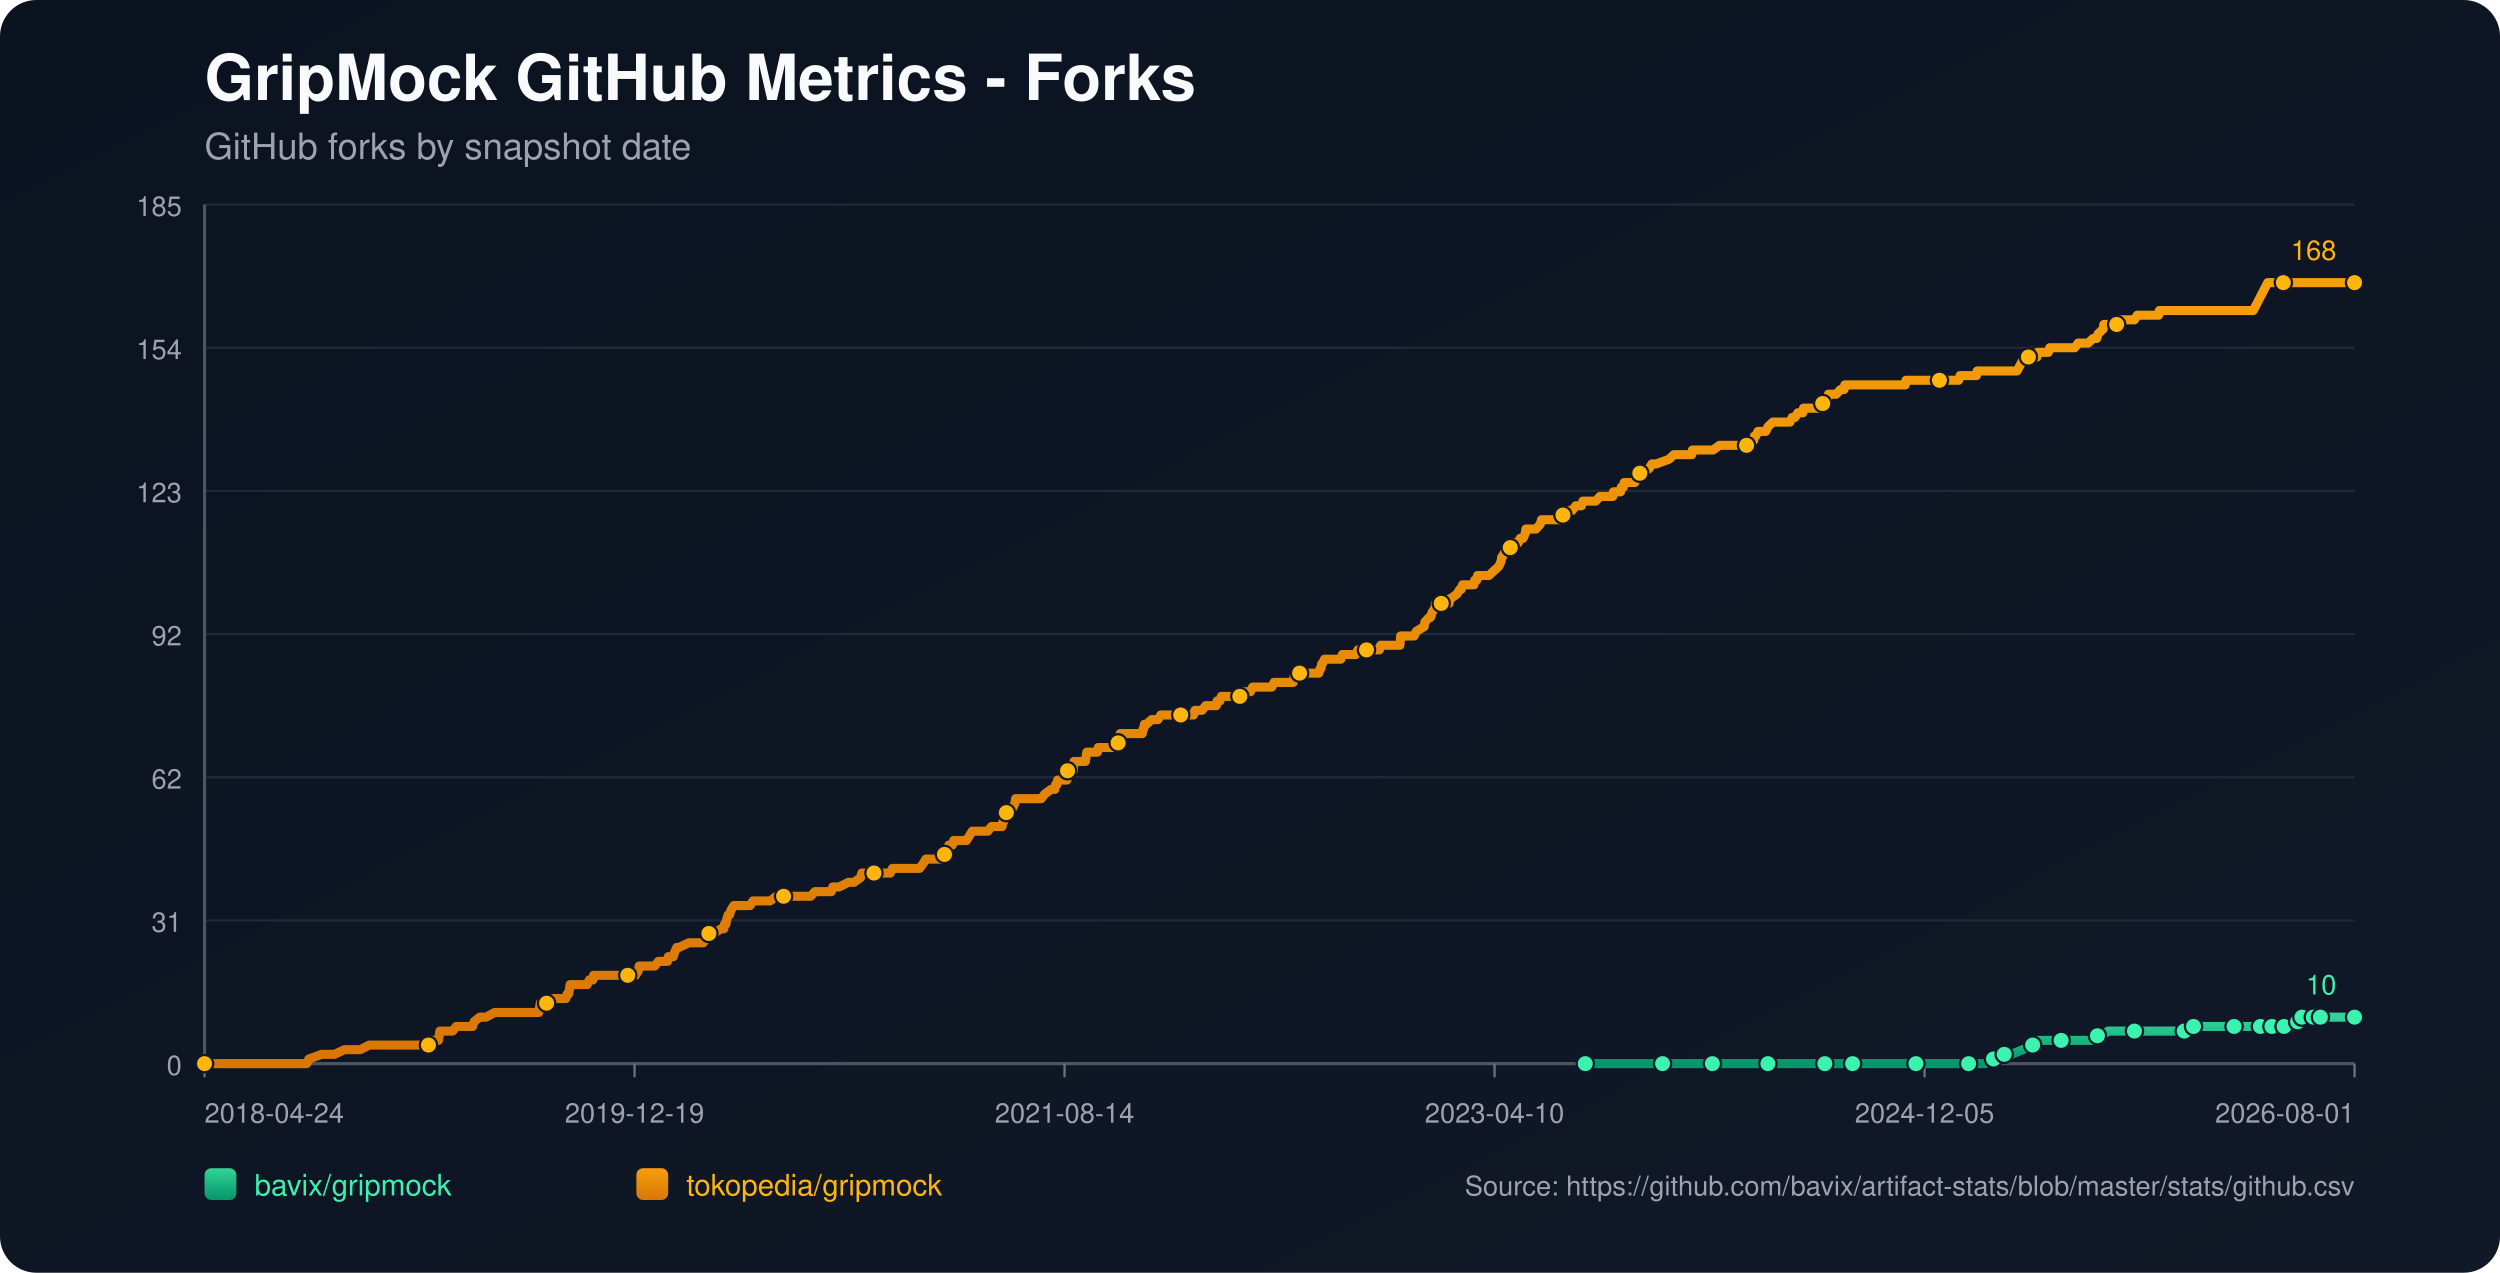
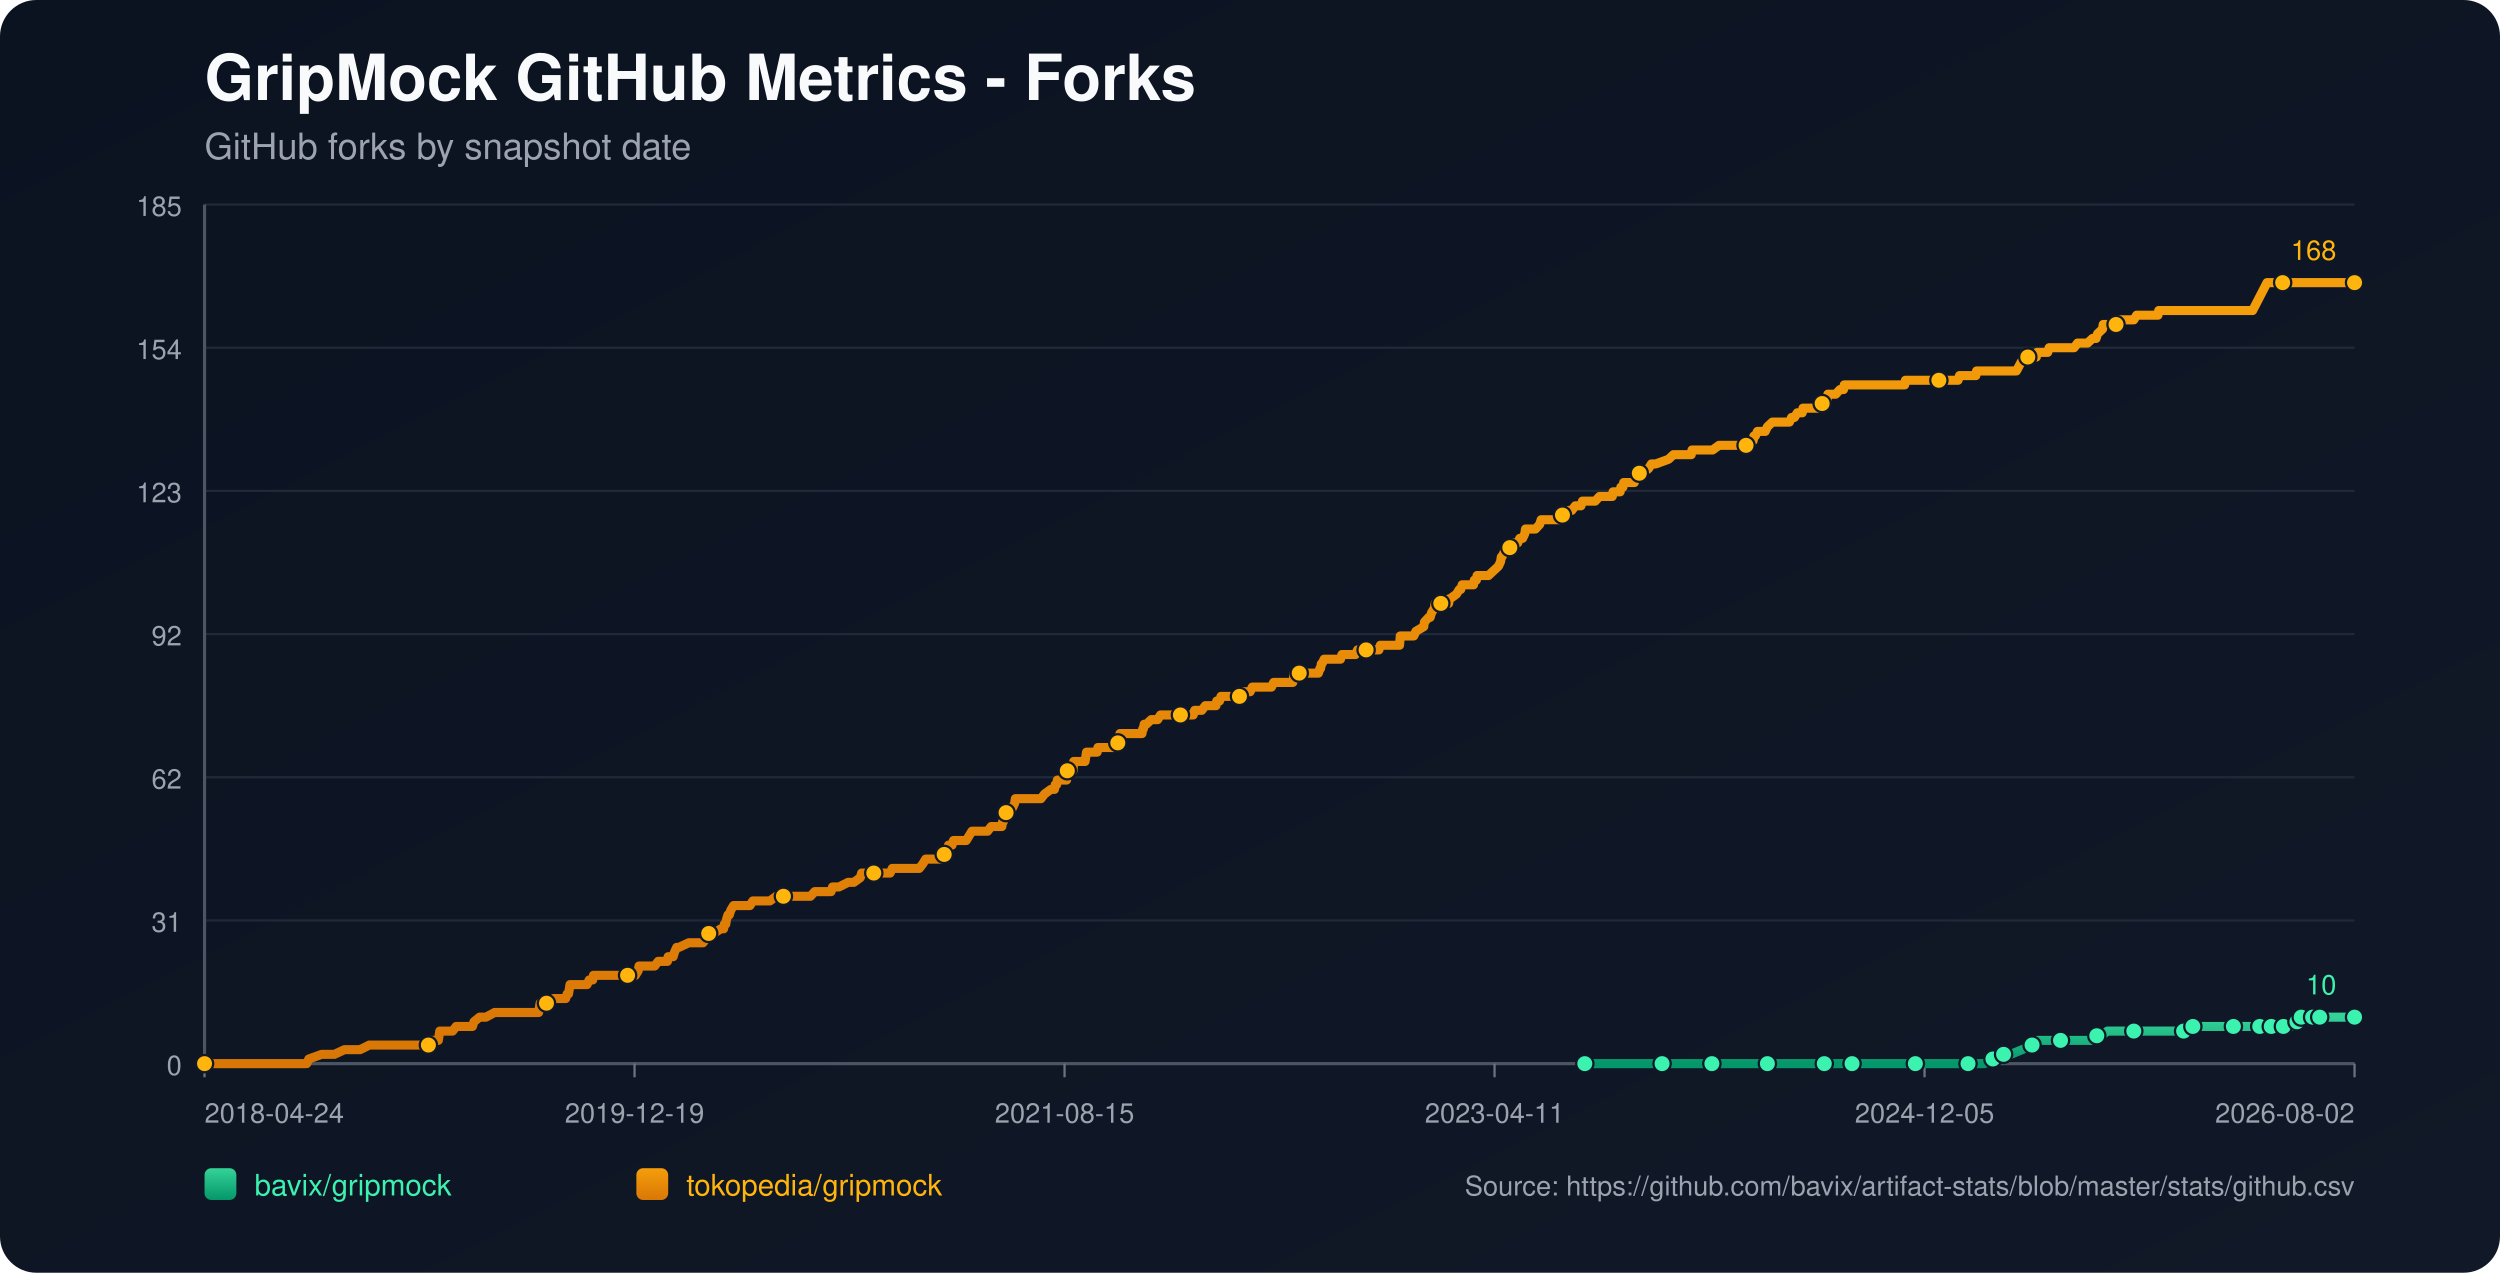
<svg xmlns="http://www.w3.org/2000/svg" width="1100" height="560" viewBox="0 0 1100 560">
  <defs>
    <linearGradient id="bg" x1="0" y1="0" x2="1" y2="1">
      <stop offset="0%" stop-color="#0b1220" />
      <stop offset="100%" stop-color="#111827" />
    </linearGradient>
    <linearGradient id="repo-0" x1="0" y1="0" x2="0" y2="1">
      <stop offset="0%" stop-color="#34d399" />
      <stop offset="100%" stop-color="#059669" />
    </linearGradient>
    <linearGradient id="repo-1" x1="0" y1="0" x2="0" y2="1">
      <stop offset="0%" stop-color="#f59e0b" />
      <stop offset="100%" stop-color="#d97706" />
    </linearGradient>
  </defs>
  <rect x="0" y="0" width="1100" height="560" fill="url(#bg)" rx="16" />
  <text x="90" y="44" fill="#f9fafb" font-size="28" font-family="-apple-system,BlinkMacSystemFont,Segoe UI,Helvetica,Arial,sans-serif" font-weight="700">GripMock GitHub Metrics - Forks</text>
  <text x="90" y="70" fill="#9ca3af" font-size="16" font-family="-apple-system,BlinkMacSystemFont,Segoe UI,Helvetica,Arial,sans-serif">GitHub forks by snapshot date</text>
  <line x1="90" y1="90.00" x2="1036" y2="90.00" stroke="#1f2937" stroke-width="1" />
  <text x="80" y="95.00" text-anchor="end" fill="#9ca3af" font-size="12" font-family="-apple-system,BlinkMacSystemFont,Segoe UI,Helvetica,Arial,sans-serif">185</text>
  <line x1="90" y1="153.00" x2="1036" y2="153.00" stroke="#1f2937" stroke-width="1" />
  <text x="80" y="158.00" text-anchor="end" fill="#9ca3af" font-size="12" font-family="-apple-system,BlinkMacSystemFont,Segoe UI,Helvetica,Arial,sans-serif">154</text>
  <line x1="90" y1="216.00" x2="1036" y2="216.00" stroke="#1f2937" stroke-width="1" />
  <text x="80" y="221.00" text-anchor="end" fill="#9ca3af" font-size="12" font-family="-apple-system,BlinkMacSystemFont,Segoe UI,Helvetica,Arial,sans-serif">123</text>
  <line x1="90" y1="279.00" x2="1036" y2="279.00" stroke="#1f2937" stroke-width="1" />
  <text x="80" y="284.00" text-anchor="end" fill="#9ca3af" font-size="12" font-family="-apple-system,BlinkMacSystemFont,Segoe UI,Helvetica,Arial,sans-serif">92</text>
  <line x1="90" y1="342.00" x2="1036" y2="342.00" stroke="#1f2937" stroke-width="1" />
  <text x="80" y="347.00" text-anchor="end" fill="#9ca3af" font-size="12" font-family="-apple-system,BlinkMacSystemFont,Segoe UI,Helvetica,Arial,sans-serif">62</text>
  <line x1="90" y1="405.00" x2="1036" y2="405.00" stroke="#1f2937" stroke-width="1" />
  <text x="80" y="410.00" text-anchor="end" fill="#9ca3af" font-size="12" font-family="-apple-system,BlinkMacSystemFont,Segoe UI,Helvetica,Arial,sans-serif">31</text>
  <line x1="90" y1="468.00" x2="1036" y2="468.00" stroke="#1f2937" stroke-width="1" />
  <text x="80" y="473.00" text-anchor="end" fill="#9ca3af" font-size="12" font-family="-apple-system,BlinkMacSystemFont,Segoe UI,Helvetica,Arial,sans-serif">0</text>
  <line x1="90" y1="468" x2="1036" y2="468" stroke="#4b5563" stroke-width="1.4" />
  <line x1="90" y1="90" x2="90" y2="468" stroke="#4b5563" stroke-width="1.4" />
  <line x1="90.00" y1="468" x2="90.00" y2="474" stroke="#6b7280" stroke-width="1" />
  <text x="90.00" y="494" text-anchor="start" fill="#9ca3af" font-size="12" font-family="-apple-system,BlinkMacSystemFont,Segoe UI,Helvetica,Arial,sans-serif">2018-04-24</text>
  <line x1="279.20" y1="468" x2="279.20" y2="474" stroke="#6b7280" stroke-width="1" />
  <text x="279.20" y="494" text-anchor="middle" fill="#9ca3af" font-size="12" font-family="-apple-system,BlinkMacSystemFont,Segoe UI,Helvetica,Arial,sans-serif">2019-12-19</text>
  <line x1="468.40" y1="468" x2="468.40" y2="474" stroke="#6b7280" stroke-width="1" />
-   <text x="468.40" y="494" text-anchor="middle" fill="#9ca3af" font-size="12" font-family="-apple-system,BlinkMacSystemFont,Segoe UI,Helvetica,Arial,sans-serif">2021-08-14</text>
+   <text x="468.40" y="494" text-anchor="middle" fill="#9ca3af" font-size="12" font-family="-apple-system,BlinkMacSystemFont,Segoe UI,Helvetica,Arial,sans-serif">2021-08-15</text>
  <line x1="657.60" y1="468" x2="657.60" y2="474" stroke="#6b7280" stroke-width="1" />
-   <text x="657.60" y="494" text-anchor="middle" fill="#9ca3af" font-size="12" font-family="-apple-system,BlinkMacSystemFont,Segoe UI,Helvetica,Arial,sans-serif">2023-04-10</text>
+   <text x="657.60" y="494" text-anchor="middle" fill="#9ca3af" font-size="12" font-family="-apple-system,BlinkMacSystemFont,Segoe UI,Helvetica,Arial,sans-serif">2023-04-11</text>
  <line x1="846.80" y1="468" x2="846.80" y2="474" stroke="#6b7280" stroke-width="1" />
  <text x="846.80" y="494" text-anchor="middle" fill="#9ca3af" font-size="12" font-family="-apple-system,BlinkMacSystemFont,Segoe UI,Helvetica,Arial,sans-serif">2024-12-05</text>
  <line x1="1036.00" y1="468" x2="1036.00" y2="474" stroke="#6b7280" stroke-width="1" />
-   <text x="1036.00" y="494" text-anchor="end" fill="#9ca3af" font-size="12" font-family="-apple-system,BlinkMacSystemFont,Segoe UI,Helvetica,Arial,sans-serif">2026-08-01</text>
-   <polyline fill="none" stroke="url(#repo-0)" stroke-width="4" stroke-linecap="round" stroke-linejoin="round" points="697.52,468.00 703.97,468.00 716.50,468.00 729.65,468.00 731.53,468.00 734.66,468.00 745.94,468.00 748.13,468.00 753.45,468.00 753.76,468.00 758.46,468.00 765.98,468.00 777.88,468.00 781.01,468.00 785.08,468.00 788.53,468.00 802.93,468.00 807.31,468.00 807.94,468.00 809.19,468.00 815.14,468.00 828.30,468.00 831.11,468.00 837.69,468.00 843.01,468.00 843.64,468.00 844.27,468.00 863.68,468.00 866.19,468.00 866.81,468.00 872.76,468.00 873.39,468.00 877.15,465.95 878.40,465.95 878.71,465.95 879.03,465.95 881.85,463.91 883.41,463.91 884.98,463.91 889.99,461.86 894.37,459.82 895.94,459.82 896.56,457.77 903.14,457.77 906.90,457.77 918.17,457.77 920.36,457.77 920.99,455.73 922.87,455.73 924.75,455.73 927.57,453.68 932.58,453.68 939.15,453.68 943.22,453.68 954.19,453.68 956.38,453.68 961.07,453.68 961.39,453.68 962.33,453.68 964.83,453.68 965.15,451.64 973.60,451.64 980.18,451.64 980.80,451.64 983.00,451.64 989.26,451.64 991.45,451.64 993.02,451.64 994.58,451.64 997.79,451.64 998.72,451.64 999.04,451.64 999.66,451.64 999.98,451.64 1000.29,451.64 1004.68,451.64 1004.99,451.64 1005.30,451.64 1009.07,451.64 1009.37,449.59 1010.95,449.59 1011.27,449.59 1011.58,449.59 1012.53,449.59 1012.84,447.55 1016.93,447.55 1017.24,447.55 1017.55,447.55 1017.86,447.55 1019.12,447.55 1019.41,447.55 1020.67,447.55 1020.99,447.55 1026.61,447.55 1026.93,447.55 1027.24,447.55 1036.00,447.55" />
-   <circle cx="697.52" cy="468.00" r="3.8" fill="#3bf2af" stroke="#111827" stroke-width="1" />
-   <circle cx="731.53" cy="468.00" r="3.8" fill="#3bf2af" stroke="#111827" stroke-width="1" />
-   <circle cx="753.45" cy="468.00" r="3.8" fill="#3bf2af" stroke="#111827" stroke-width="1" />
-   <circle cx="777.88" cy="468.00" r="3.8" fill="#3bf2af" stroke="#111827" stroke-width="1" />
-   <circle cx="802.93" cy="468.00" r="3.8" fill="#3bf2af" stroke="#111827" stroke-width="1" />
-   <circle cx="815.14" cy="468.00" r="3.8" fill="#3bf2af" stroke="#111827" stroke-width="1" />
-   <circle cx="843.01" cy="468.00" r="3.8" fill="#3bf2af" stroke="#111827" stroke-width="1" />
-   <circle cx="866.19" cy="468.00" r="3.8" fill="#3bf2af" stroke="#111827" stroke-width="1" />
-   <circle cx="877.15" cy="465.95" r="3.8" fill="#3bf2af" stroke="#111827" stroke-width="1" />
-   <circle cx="881.85" cy="463.91" r="3.8" fill="#3bf2af" stroke="#111827" stroke-width="1" />
-   <circle cx="894.37" cy="459.82" r="3.8" fill="#3bf2af" stroke="#111827" stroke-width="1" />
-   <circle cx="906.90" cy="457.77" r="3.8" fill="#3bf2af" stroke="#111827" stroke-width="1" />
-   <circle cx="922.87" cy="455.73" r="3.8" fill="#3bf2af" stroke="#111827" stroke-width="1" />
-   <circle cx="939.15" cy="453.68" r="3.8" fill="#3bf2af" stroke="#111827" stroke-width="1" />
-   <circle cx="961.07" cy="453.68" r="3.8" fill="#3bf2af" stroke="#111827" stroke-width="1" />
-   <circle cx="965.15" cy="451.64" r="3.8" fill="#3bf2af" stroke="#111827" stroke-width="1" />
-   <circle cx="983.00" cy="451.64" r="3.8" fill="#3bf2af" stroke="#111827" stroke-width="1" />
-   <circle cx="994.58" cy="451.64" r="3.8" fill="#3bf2af" stroke="#111827" stroke-width="1" />
-   <circle cx="999.66" cy="451.64" r="3.8" fill="#3bf2af" stroke="#111827" stroke-width="1" />
-   <circle cx="1004.99" cy="451.64" r="3.8" fill="#3bf2af" stroke="#111827" stroke-width="1" />
-   <circle cx="1010.95" cy="449.59" r="3.8" fill="#3bf2af" stroke="#111827" stroke-width="1" />
-   <circle cx="1012.84" cy="447.55" r="3.8" fill="#3bf2af" stroke="#111827" stroke-width="1" />
-   <circle cx="1017.86" cy="447.55" r="3.8" fill="#3bf2af" stroke="#111827" stroke-width="1" />
-   <circle cx="1020.99" cy="447.55" r="3.8" fill="#3bf2af" stroke="#111827" stroke-width="1" />
+   <text x="1036.00" y="494" text-anchor="end" fill="#9ca3af" font-size="12" font-family="-apple-system,BlinkMacSystemFont,Segoe UI,Helvetica,Arial,sans-serif">2026-08-02</text>
+   <polyline fill="none" stroke="url(#repo-0)" stroke-width="4" stroke-linecap="round" stroke-linejoin="round" points="697.32,468.00 703.77,468.00 716.29,468.00 729.44,468.00 731.32,468.00 734.45,468.00 745.72,468.00 747.91,468.00 753.23,468.00 753.54,468.00 758.24,468.00 765.75,468.00 777.65,468.00 780.78,468.00 784.85,468.00 788.29,468.00 802.69,468.00 807.08,468.00 807.70,468.00 808.96,468.00 814.90,468.00 828.05,468.00 830.87,468.00 837.44,468.00 842.76,468.00 843.39,468.00 844.02,468.00 863.43,468.00 865.93,468.00 866.56,468.00 872.50,468.00 873.13,468.00 876.89,465.95 878.14,465.95 878.45,465.95 878.77,465.95 881.58,463.91 883.15,463.91 884.71,463.91 889.72,461.86 894.11,459.82 895.67,459.82 896.30,457.77 902.87,457.77 906.63,457.77 917.90,457.77 920.09,457.77 920.71,455.73 922.59,455.73 924.47,455.73 927.29,453.68 932.30,453.68 938.87,453.68 942.94,453.68 953.90,453.68 956.09,453.68 960.79,453.68 961.10,453.68 962.04,453.68 964.54,453.68 964.86,451.64 973.31,451.64 979.88,451.64 980.51,451.64 982.70,451.64 988.96,451.64 991.15,451.64 992.72,451.64 994.28,451.64 997.49,451.64 998.42,451.64 998.74,451.64 999.36,451.64 999.67,451.64 999.99,451.64 1004.37,451.64 1004.69,451.64 1005.00,451.64 1008.77,451.64 1009.07,449.59 1010.65,449.59 1010.96,449.59 1011.28,449.59 1012.22,449.59 1012.53,447.55 1016.63,447.55 1016.93,447.55 1017.25,447.55 1017.55,447.55 1018.81,447.55 1019.10,447.55 1020.36,447.55 1020.68,447.55 1026.30,447.55 1026.61,447.55 1026.93,447.55 1036.00,447.55" />
+   <circle cx="697.32" cy="468.00" r="3.8" fill="#3bf2af" stroke="#111827" stroke-width="1" />
+   <circle cx="731.32" cy="468.00" r="3.8" fill="#3bf2af" stroke="#111827" stroke-width="1" />
+   <circle cx="753.23" cy="468.00" r="3.8" fill="#3bf2af" stroke="#111827" stroke-width="1" />
+   <circle cx="777.65" cy="468.00" r="3.8" fill="#3bf2af" stroke="#111827" stroke-width="1" />
+   <circle cx="802.69" cy="468.00" r="3.8" fill="#3bf2af" stroke="#111827" stroke-width="1" />
+   <circle cx="814.90" cy="468.00" r="3.8" fill="#3bf2af" stroke="#111827" stroke-width="1" />
+   <circle cx="842.76" cy="468.00" r="3.8" fill="#3bf2af" stroke="#111827" stroke-width="1" />
+   <circle cx="865.93" cy="468.00" r="3.8" fill="#3bf2af" stroke="#111827" stroke-width="1" />
+   <circle cx="876.89" cy="465.95" r="3.8" fill="#3bf2af" stroke="#111827" stroke-width="1" />
+   <circle cx="881.58" cy="463.91" r="3.8" fill="#3bf2af" stroke="#111827" stroke-width="1" />
+   <circle cx="894.11" cy="459.82" r="3.8" fill="#3bf2af" stroke="#111827" stroke-width="1" />
+   <circle cx="906.63" cy="457.77" r="3.8" fill="#3bf2af" stroke="#111827" stroke-width="1" />
+   <circle cx="922.59" cy="455.73" r="3.8" fill="#3bf2af" stroke="#111827" stroke-width="1" />
+   <circle cx="938.87" cy="453.68" r="3.8" fill="#3bf2af" stroke="#111827" stroke-width="1" />
+   <circle cx="960.79" cy="453.68" r="3.8" fill="#3bf2af" stroke="#111827" stroke-width="1" />
+   <circle cx="964.86" cy="451.64" r="3.8" fill="#3bf2af" stroke="#111827" stroke-width="1" />
+   <circle cx="982.70" cy="451.64" r="3.8" fill="#3bf2af" stroke="#111827" stroke-width="1" />
+   <circle cx="994.28" cy="451.64" r="3.8" fill="#3bf2af" stroke="#111827" stroke-width="1" />
+   <circle cx="999.36" cy="451.64" r="3.8" fill="#3bf2af" stroke="#111827" stroke-width="1" />
+   <circle cx="1004.69" cy="451.64" r="3.8" fill="#3bf2af" stroke="#111827" stroke-width="1" />
+   <circle cx="1010.65" cy="449.59" r="3.8" fill="#3bf2af" stroke="#111827" stroke-width="1" />
+   <circle cx="1012.53" cy="447.55" r="3.8" fill="#3bf2af" stroke="#111827" stroke-width="1" />
+   <circle cx="1017.55" cy="447.55" r="3.8" fill="#3bf2af" stroke="#111827" stroke-width="1" />
+   <circle cx="1020.68" cy="447.55" r="3.8" fill="#3bf2af" stroke="#111827" stroke-width="1" />
  <circle cx="1036.00" cy="447.55" r="3.8" fill="#3bf2af" stroke="#111827" stroke-width="1" />
  <text x="1028.00" y="437.55" text-anchor="end" fill="#3bf2af" font-size="12" font-family="-apple-system,BlinkMacSystemFont,Segoe UI,Helvetica,Arial,sans-serif">10</text>
-   <polyline fill="none" stroke="url(#repo-1)" stroke-width="4" stroke-linecap="round" stroke-linejoin="round" points="90.00,468.00 91.75,468.00 92.38,468.00 95.82,468.00 99.27,468.00 134.97,468.00 135.91,465.95 141.54,463.91 147.18,463.91 151.57,461.86 155.01,461.86 155.64,461.86 155.95,461.86 156.26,461.86 157.83,461.86 158.45,461.86 162.53,459.82 162.84,459.82 166.60,459.82 167.54,459.82 167.85,459.82 169.42,459.82 170.98,459.82 172.86,459.82 173.80,459.82 178.81,459.82 181.32,459.82 182.88,459.82 183.19,459.82 188.20,459.82 188.52,459.82 189.14,457.77 192.28,457.77 192.90,457.77 193.22,455.73 193.53,453.68 199.17,453.68 200.73,451.64 206.68,451.64 207.93,451.64 208.56,449.59 211.06,447.55 213.88,447.55 217.64,445.50 217.95,445.50 220.15,445.50 222.34,445.50 225.47,445.50 226.41,445.50 228.60,445.50 230.79,445.50 232.67,445.50 232.99,445.50 233.30,445.50 235.80,445.50 236.43,445.50 237.06,445.50 237.37,443.45 237.68,441.41 238.00,441.41 240.50,441.41 241.13,441.41 243.63,439.36 248.96,439.36 249.58,437.32 249.90,437.32 250.21,437.32 250.84,433.23 252.09,433.23 252.40,433.23 254.28,433.23 254.59,433.23 256.79,433.23 257.73,433.23 258.35,433.23 259.29,431.18 260.86,431.18 261.17,429.14 262.11,429.14 264.93,429.14 268.37,429.14 269.31,429.14 270.25,429.14 270.56,429.14 271.82,429.14 272.13,429.14 272.76,429.14 273.70,429.14 275.26,429.14 275.89,429.14 276.20,429.14 276.51,429.14 278.08,429.14 279.02,429.14 279.65,429.14 280.90,427.09 281.21,425.05 282.78,425.05 286.22,425.05 288.10,425.05 289.67,423.00 289.98,423.00 292.17,423.00 293.74,423.00 294.05,420.95 295.93,420.95 296.24,420.95 296.87,418.91 297.81,416.86 298.12,416.86 298.44,416.86 298.75,416.86 303.13,414.82 306.89,414.82 307.20,414.82 307.83,414.82 309.08,414.82 309.40,414.82 310.96,412.77 311.59,410.73 311.90,410.73 312.21,410.73 312.53,410.73 314.09,410.73 317.22,408.68 318.48,408.68 318.79,406.64 319.42,406.64 319.73,404.59 320.36,402.55 320.98,402.55 321.61,400.50 322.86,398.45 323.49,398.45 325.37,398.45 325.68,398.45 326.93,398.45 328.81,398.45 330.06,398.45 331.32,396.41 331.63,396.41 332.26,396.41 333.20,396.41 334.14,396.41 335.70,396.41 337.27,396.41 338.83,396.41 341.65,394.36 344.16,394.36 344.47,394.36 344.78,394.36 349.48,394.36 350.42,394.36 351.36,394.36 351.67,394.36 352.61,394.36 354.80,394.36 355.12,394.36 356.68,394.36 358.56,392.32 361.69,392.32 362.63,392.32 363.57,392.32 364.82,392.32 365.45,392.32 365.76,392.32 366.39,390.27 367.96,390.27 369.21,390.27 373.28,388.23 374.85,388.23 375.79,388.23 378.60,386.18 379.23,384.14 379.54,384.14 379.86,384.14 381.42,384.14 382.36,384.14 383.61,384.14 383.93,384.14 384.55,384.14 386.75,384.14 387.06,384.14 387.69,384.14 389.88,384.14 390.50,384.14 391.76,384.14 392.70,382.09 393.01,382.09 393.32,382.09 397.08,382.09 397.71,382.09 398.96,382.09 399.27,382.09 400.52,382.09 401.78,382.09 402.09,382.09 402.40,382.09 403.97,382.09 404.60,382.09 406.16,380.05 407.41,378.00 408.35,378.00 410.23,378.00 411.49,378.00 413.05,378.00 413.36,378.00 413.99,378.00 414.62,378.00 415.24,378.00 415.56,375.95 416.50,373.91 416.81,373.91 417.12,373.91 417.44,371.86 419.00,371.86 419.63,369.82 420.88,369.82 421.51,369.82 422.45,369.82 423.07,369.82 424.01,369.82 425.26,369.82 426.52,367.77 427.77,365.73 428.08,365.73 429.65,365.73 429.96,365.73 430.59,365.73 430.90,365.73 431.53,365.73 431.84,365.73 433.41,365.73 434.66,365.73 436.22,363.68 440.61,363.68 440.92,363.68 441.23,361.64 441.55,361.64 442.49,357.55 442.80,357.55 443.11,357.55 443.43,357.55 444.68,355.50 445.31,355.50 445.62,355.50 446.56,353.45 446.87,351.41 447.50,351.41 449.38,351.41 449.69,351.41 450.00,351.41 451.26,351.41 453.45,351.41 453.76,351.41 454.39,351.41 456.58,351.41 458.15,351.41 459.71,349.36 462.53,347.32 463.78,347.32 464.10,347.32 464.41,345.27 465.03,345.27 465.35,343.23 465.66,343.23 466.60,343.23 466.91,343.23 467.85,343.23 469.42,343.23 469.73,339.14 470.05,339.14 470.36,339.14 470.67,339.14 470.98,339.14 471.30,339.14 471.92,339.14 472.24,339.14 472.55,335.05 473.49,335.05 474.12,335.05 474.74,335.05 476.00,335.05 477.25,335.05 477.56,335.05 477.87,333.00 478.19,330.95 479.75,330.95 481.01,330.95 481.32,330.95 482.57,330.95 482.88,330.95 483.20,328.91 486.33,328.91 486.64,328.91 487.27,328.91 488.83,328.91 489.46,328.91 490.09,328.91 491.34,326.86 491.97,326.86 492.28,324.82 492.59,324.82 492.91,322.77 494.16,322.77 494.47,322.77 495.10,322.77 495.41,322.77 496.35,322.77 496.66,322.77 497.92,322.77 500.73,322.77 501.67,322.77 502.61,322.77 502.93,320.73 503.24,320.73 503.55,318.68 503.87,318.68 504.49,318.68 506.68,316.64 507.94,316.64 508.25,316.64 508.56,316.64 509.50,316.64 510.76,314.59 512.01,314.59 513.57,314.59 513.89,314.59 517.33,314.59 518.90,314.59 519.52,314.59 520.15,314.59 522.66,314.59 523.28,314.59 523.60,314.59 524.53,314.59 525.16,314.59 525.79,312.55 526.41,312.55 527.04,312.55 528.29,312.55 528.61,312.55 528.92,312.55 530.48,310.50 531.11,310.50 531.42,310.50 532.36,310.50 532.99,310.50 533.62,310.50 535.18,310.50 535.49,308.45 535.81,308.45 536.75,308.45 537.37,306.41 538.00,306.41 539.57,306.41 542.38,306.41 542.70,306.41 543.95,306.41 544.26,306.41 545.52,306.41 545.83,306.41 546.14,304.36 546.77,304.36 547.71,304.36 548.02,304.36 548.33,304.36 548.96,304.36 550.21,304.36 551.15,302.32 551.47,302.32 555.54,302.32 555.85,302.32 556.79,302.32 557.42,302.32 559.61,302.32 560.55,300.27 560.86,300.27 561.17,300.27 563.68,300.27 563.99,300.27 564.31,300.27 565.24,300.27 565.56,300.27 566.18,300.27 568.38,300.27 569.00,300.27 569.63,296.18 570.57,296.18 570.88,296.18 571.82,296.18 577.14,296.18 578.40,296.18 578.71,296.18 580.28,296.18 580.90,294.14 581.22,294.14 581.53,292.09 581.84,292.09 582.78,290.05 583.72,290.05 584.03,290.05 585.91,290.05 586.23,290.05 586.85,290.05 587.79,290.05 588.42,290.05 588.73,290.05 589.98,290.05 590.61,288.00 591.24,288.00 592.18,288.00 592.49,288.00 596.56,288.00 597.50,285.95 598.44,285.95 598.75,285.95 600.32,285.95 600.63,285.95 600.94,285.95 601.26,285.95 602.51,285.95 603.45,285.95 605.64,285.95 606.58,285.95 606.89,285.95 607.52,283.91 608.15,283.91 610.03,283.91 610.34,283.91 613.47,283.91 613.78,283.91 614.72,283.91 615.04,283.91 615.98,283.91 616.29,279.82 616.60,279.82 618.17,279.82 618.48,279.82 619.42,279.82 620.99,279.82 622.24,279.82 623.18,277.77 626.62,275.73 626.94,273.68 628.82,271.64 629.44,271.64 630.07,269.59 631.32,267.55 631.63,265.50 634.14,265.50 636.96,265.50 637.58,265.50 637.90,263.45 638.21,263.45 641.03,261.41 642.28,259.36 642.59,259.36 642.91,259.36 643.53,257.32 644.79,257.32 645.10,257.32 645.73,257.32 646.98,257.32 648.54,257.32 648.86,255.27 649.48,255.27 649.80,255.27 650.11,253.23 650.42,253.23 650.74,253.23 651.36,253.23 655.12,253.23 657.31,251.18 659.50,249.14 660.44,247.09 660.76,245.05 661.07,245.05 662.01,243.00 662.32,243.00 664.52,240.95 664.83,240.95 666.08,238.91 666.39,238.91 666.71,238.91 667.96,238.91 668.90,236.86 670.15,236.86 671.09,234.82 671.40,232.77 673.28,232.77 673.91,232.77 674.85,232.77 675.16,232.77 675.79,232.77 677.67,230.73 678.29,228.68 678.92,228.68 679.23,228.68 679.86,228.68 680.17,228.68 681.11,228.68 681.43,228.68 682.05,228.68 683.30,228.68 683.62,228.68 684.24,228.68 684.87,228.68 686.12,228.68 686.44,226.64 687.69,226.64 688.94,226.64 690.51,224.59 691.45,224.59 691.76,224.59 693.33,222.55 693.64,222.55 694.89,222.55 695.83,222.55 696.46,220.50 697.40,220.50 698.65,220.50 698.96,220.50 699.59,220.50 702.09,220.50 703.97,218.45 706.17,218.45 709.61,218.45 709.92,216.41 710.24,216.41 712.12,216.41 712.74,216.41 713.05,216.41 713.37,214.36 714.31,214.36 714.62,212.32 715.25,212.32 717.75,212.32 719.32,212.32 719.94,210.27 721.51,208.23 722.76,208.23 725.58,206.18 726.83,204.14 728.71,204.14 734.35,202.09 736.54,200.05 737.17,200.05 739.99,200.05 740.61,200.05 741.24,200.05 743.12,200.05 743.74,200.05 744.37,200.05 744.68,198.00 745.00,198.00 747.50,198.00 750.32,198.00 751.89,198.00 753.76,198.00 756.58,195.95 759.09,195.95 760.34,195.95 760.97,195.95 762.22,195.95 763.79,195.95 764.41,195.95 765.04,195.95 766.92,195.95 768.17,195.95 768.48,195.95 771.30,193.91 771.61,193.91 771.93,191.86 772.55,191.86 773.49,189.82 774.75,189.82 776.63,189.82 776.94,189.82 777.88,187.77 780.07,185.73 782.26,185.73 784.14,185.73 786.65,185.73 787.27,185.73 787.59,185.73 788.53,183.68 788.84,183.68 789.15,183.68 789.78,183.68 791.03,181.64 793.22,181.64 793.54,179.59 794.48,179.59 796.35,179.59 797.92,179.59 798.23,179.59 799.49,179.59 800.43,179.59 800.74,177.55 801.99,177.55 802.62,175.50 804.18,175.50 804.50,173.45 804.81,173.45 806.69,173.45 807.63,173.45 807.94,173.45 809.82,171.41 811.07,171.41 811.39,171.41 811.70,169.36 813.89,169.36 815.46,169.36 819.21,169.36 819.53,169.36 821.41,169.36 824.23,169.36 827.36,169.36 829.24,169.36 829.55,169.36 829.86,169.36 830.49,169.36 832.99,169.36 835.19,169.36 838.32,169.36 838.63,167.32 841.45,167.32 842.39,167.32 843.64,167.32 853.35,167.32 854.60,167.32 854.91,167.32 858.05,167.32 859.61,167.32 861.80,167.32 862.43,165.27 862.74,165.27 864.62,165.27 865.87,165.27 866.50,165.27 866.81,165.27 867.13,165.27 868.07,165.27 869.63,165.27 869.95,163.23 871.51,163.23 873.70,163.23 875.90,163.23 876.52,163.23 879.97,163.23 880.28,163.23 881.85,163.23 883.41,163.23 886.23,163.23 887.48,163.23 889.67,159.14 889.99,159.14 890.61,157.09 892.18,157.09 892.49,157.09 893.12,157.09 894.06,157.09 894.37,157.09 894.69,157.09 895.00,157.09 896.25,157.09 896.56,155.05 898.44,155.05 898.76,155.05 900.32,155.05 900.64,155.05 901.26,155.05 901.89,153.00 902.83,153.00 905.96,153.00 911.60,153.00 912.85,153.00 914.41,150.95 915.67,150.95 916.92,150.95 917.86,150.95 918.80,150.95 920.99,148.91 922.56,148.91 923.18,146.86 925.37,144.82 925.69,142.77 926.00,142.77 929.45,142.77 931.32,142.77 931.64,140.73 934.46,140.73 939.15,140.73 940.41,138.68 940.72,138.68 941.66,138.68 945.42,138.68 949.80,138.68 950.11,136.64 954.19,136.64 956.69,136.64 968.90,136.64 971.72,136.64 972.66,136.64 974.23,136.64 974.54,136.64 980.18,136.64 982.68,136.64 987.69,136.64 989.26,136.64 991.45,136.64 997.79,124.36 1000.61,124.36 1000.91,124.36 1001.55,124.36 1001.86,124.36 1002.80,124.36 1003.11,124.36 1004.36,124.36 1004.68,124.36 1008.44,124.36 1008.76,124.36 1009.07,124.36 1009.37,124.36 1009.69,124.36 1010.33,124.36 1010.64,124.36 1010.95,124.36 1011.27,124.36 1015.03,124.36 1015.35,124.36 1017.55,124.36 1017.86,124.36 1025.70,124.36 1025.99,124.36 1027.24,124.36 1027.55,124.36 1030.36,124.36 1030.67,124.36 1030.99,124.36 1036.00,124.36" />
+   <polyline fill="none" stroke="url(#repo-1)" stroke-width="4" stroke-linecap="round" stroke-linejoin="round" points="90.00,468.00 91.75,468.00 92.38,468.00 95.82,468.00 99.27,468.00 134.95,468.00 135.89,465.95 141.53,463.91 147.16,463.91 151.54,461.86 154.99,461.86 155.61,461.86 155.93,461.86 156.24,461.86 157.81,461.86 158.43,461.86 162.50,459.82 162.81,459.82 166.57,459.82 167.51,459.82 167.82,459.82 169.39,459.82 170.95,459.82 172.83,459.82 173.77,459.82 178.78,459.82 181.28,459.82 182.85,459.82 183.16,459.82 188.17,459.82 188.49,459.82 189.11,457.77 192.24,457.77 192.87,457.77 193.18,455.73 193.49,453.68 199.13,453.68 200.69,451.64 206.64,451.64 207.89,451.64 208.52,449.59 211.02,447.55 213.84,447.55 217.60,445.50 217.91,445.50 220.10,445.50 222.29,445.50 225.43,445.50 226.36,445.50 228.56,445.50 230.75,445.50 232.63,445.50 232.94,445.50 233.25,445.50 235.76,445.50 236.38,445.50 237.01,445.50 237.32,443.45 237.63,441.41 237.95,441.41 240.45,441.41 241.08,441.41 243.58,439.36 248.90,439.36 249.53,437.32 249.84,437.32 250.16,437.32 250.78,433.23 252.03,433.23 252.35,433.23 254.23,433.23 254.54,433.23 256.73,433.23 257.67,433.23 258.30,433.23 259.23,431.18 260.80,431.18 261.11,429.14 262.05,429.14 264.87,429.14 268.31,429.14 269.25,429.14 270.19,429.14 270.50,429.14 271.76,429.14 272.07,429.14 272.70,429.14 273.64,429.14 275.20,429.14 275.83,429.14 276.14,429.14 276.45,429.14 278.02,429.14 278.96,429.14 279.58,429.14 280.84,427.09 281.15,425.05 282.71,425.05 286.16,425.05 288.04,425.05 289.60,423.00 289.91,423.00 292.11,423.00 293.67,423.00 293.98,420.95 295.86,420.95 296.18,420.95 296.80,418.91 297.74,416.86 298.05,416.86 298.37,416.86 298.68,416.86 303.06,414.82 306.82,414.82 307.13,414.82 307.76,414.82 309.01,414.82 309.32,414.82 310.89,412.77 311.51,410.73 311.83,410.73 312.14,410.73 312.45,410.73 314.02,410.73 317.15,408.68 318.40,408.68 318.71,406.64 319.34,406.64 319.65,404.59 320.28,402.55 320.91,402.55 321.53,400.50 322.78,398.45 323.41,398.45 325.29,398.45 325.60,398.45 326.85,398.45 328.73,398.45 329.98,398.45 331.24,396.41 331.55,396.41 332.18,396.41 333.12,396.41 334.05,396.41 335.62,396.41 337.18,396.41 338.75,396.41 341.57,394.36 344.07,394.36 344.39,394.36 344.70,394.36 349.39,394.36 350.33,394.36 351.27,394.36 351.59,394.36 352.52,394.36 354.72,394.36 355.03,394.36 356.59,394.36 358.47,392.32 361.60,392.32 362.54,392.32 363.48,392.32 364.73,392.32 365.36,392.32 365.67,392.32 366.30,390.27 367.86,390.27 369.12,390.27 373.19,388.23 374.75,388.23 375.69,388.23 378.51,386.18 379.13,384.14 379.45,384.14 379.76,384.14 381.33,384.14 382.26,384.14 383.52,384.14 383.83,384.14 384.46,384.14 386.65,384.14 386.96,384.14 387.59,384.14 389.78,384.14 390.40,384.14 391.66,384.14 392.60,382.09 392.91,382.09 393.22,382.09 396.98,382.09 397.60,382.09 398.86,382.09 399.17,382.09 400.42,382.09 401.67,382.09 401.99,382.09 402.30,382.09 403.87,382.09 404.49,382.09 406.06,380.05 407.31,378.00 408.25,378.00 410.13,378.00 411.38,378.00 412.94,378.00 413.26,378.00 413.88,378.00 414.51,378.00 415.14,378.00 415.45,375.95 416.39,373.91 416.70,373.91 417.01,373.91 417.33,371.86 418.89,371.86 419.52,369.82 420.77,369.82 421.40,369.82 422.34,369.82 422.96,369.82 423.90,369.82 425.15,369.82 426.40,367.77 427.66,365.73 427.97,365.73 429.54,365.73 429.85,365.73 430.47,365.73 430.79,365.73 431.41,365.73 431.73,365.73 433.29,365.73 434.54,365.73 436.11,363.68 440.49,363.68 440.81,363.68 441.12,361.64 441.43,361.64 442.37,357.55 442.68,357.55 443.00,357.55 443.31,357.55 444.56,355.50 445.19,355.50 445.50,355.50 446.44,353.45 446.75,351.41 447.38,351.41 449.26,351.41 449.57,351.41 449.88,351.41 451.14,351.41 453.33,351.41 453.64,351.41 454.27,351.41 456.46,351.41 458.02,351.41 459.59,349.36 462.41,347.32 463.66,347.32 463.97,347.32 464.28,345.27 464.91,345.27 465.22,343.23 465.54,343.23 466.48,343.23 466.79,343.23 467.73,343.23 469.29,343.23 469.61,339.14 469.92,339.14 470.23,339.14 470.55,339.14 470.86,339.14 471.17,339.14 471.80,339.14 472.11,339.14 472.42,335.05 473.36,335.05 473.99,335.05 474.62,335.05 475.87,335.05 477.12,335.05 477.43,335.05 477.75,333.00 478.06,330.95 479.62,330.95 480.88,330.95 481.19,330.95 482.44,330.95 482.75,330.95 483.07,328.91 486.20,328.91 486.51,328.91 487.14,328.91 488.70,328.91 489.33,328.91 489.95,328.91 491.21,326.86 491.83,326.86 492.15,324.82 492.46,324.82 492.77,322.77 494.02,322.77 494.34,322.77 494.96,322.77 495.28,322.77 496.22,322.77 496.53,322.77 497.78,322.77 500.60,322.77 501.54,322.77 502.48,322.77 502.79,320.73 503.10,320.73 503.42,318.68 503.73,318.68 504.36,318.68 506.55,316.64 507.80,316.64 508.11,316.64 508.42,316.64 509.36,316.64 510.62,314.59 511.87,314.59 513.43,314.59 513.75,314.59 517.19,314.59 518.76,314.59 519.38,314.59 520.01,314.59 522.51,314.59 523.14,314.59 523.45,314.59 524.39,314.59 525.02,314.59 525.64,312.55 526.27,312.55 526.89,312.55 528.15,312.55 528.46,312.55 528.77,312.55 530.34,310.50 530.96,310.50 531.28,310.50 532.22,310.50 532.84,310.50 533.47,310.50 535.03,310.50 535.35,308.45 535.66,308.45 536.60,308.45 537.23,306.41 537.85,306.41 539.42,306.41 542.23,306.41 542.55,306.41 543.80,306.41 544.11,306.41 545.36,306.41 545.68,306.41 545.99,304.36 546.62,304.36 547.56,304.36 547.87,304.36 548.18,304.36 548.81,304.36 550.06,304.36 551.00,302.32 551.31,302.32 555.38,302.32 555.70,302.32 556.63,302.32 557.26,302.32 559.45,302.32 560.39,300.27 560.70,300.27 561.02,300.27 563.52,300.27 563.84,300.27 564.15,300.27 565.09,300.27 565.40,300.27 566.03,300.27 568.22,300.27 568.84,300.27 569.47,296.18 570.41,296.18 570.72,296.18 571.66,296.18 576.98,296.18 578.24,296.18 578.55,296.18 580.11,296.18 580.74,294.14 581.05,294.14 581.37,292.09 581.68,292.09 582.62,290.05 583.56,290.05 583.87,290.05 585.75,290.05 586.06,290.05 586.69,290.05 587.63,290.05 588.25,290.05 588.57,290.05 589.82,290.05 590.44,288.00 591.07,288.00 592.01,288.00 592.32,288.00 596.39,288.00 597.33,285.95 598.27,285.95 598.58,285.95 600.15,285.95 600.46,285.95 600.78,285.95 601.09,285.95 602.34,285.95 603.28,285.95 605.47,285.95 606.41,285.95 606.72,285.95 607.35,283.91 607.98,283.91 609.85,283.91 610.17,283.91 613.30,283.91 613.61,283.91 614.55,283.91 614.86,283.91 615.80,283.91 616.11,279.82 616.43,279.82 617.99,279.82 618.31,279.82 619.25,279.82 620.81,279.82 622.06,279.82 623.00,277.77 626.45,275.73 626.76,273.68 628.64,271.64 629.26,271.64 629.89,269.59 631.14,267.55 631.45,265.50 633.96,265.50 636.78,265.50 637.40,265.50 637.72,263.45 638.03,263.45 640.85,261.41 642.10,259.36 642.41,259.36 642.72,259.36 643.35,257.32 644.60,257.32 644.92,257.32 645.54,257.32 646.79,257.32 648.36,257.32 648.67,255.27 649.30,255.27 649.61,255.27 649.92,253.23 650.24,253.23 650.55,253.23 651.18,253.23 654.93,253.23 657.12,251.18 659.32,249.14 660.26,247.09 660.57,245.05 660.88,245.05 661.82,243.00 662.13,243.00 664.32,240.95 664.64,240.95 665.89,238.91 666.20,238.91 666.52,238.91 667.77,238.91 668.71,236.86 669.96,236.86 670.90,234.82 671.21,232.77 673.09,232.77 673.72,232.77 674.66,232.77 674.97,232.77 675.59,232.77 677.47,230.73 678.10,228.68 678.73,228.68 679.04,228.68 679.66,228.68 679.98,228.68 680.92,228.68 681.23,228.68 681.86,228.68 683.11,228.68 683.42,228.68 684.05,228.68 684.67,228.68 685.93,228.68 686.24,226.64 687.49,226.64 688.74,226.64 690.31,224.59 691.25,224.59 691.56,224.59 693.13,222.55 693.44,222.55 694.69,222.55 695.63,222.55 696.26,220.50 697.20,220.50 698.45,220.50 698.76,220.50 699.39,220.50 701.89,220.50 703.77,218.45 705.96,218.45 709.40,218.45 709.72,216.41 710.03,216.41 711.91,216.41 712.53,216.41 712.85,216.41 713.16,214.36 714.10,214.36 714.41,212.32 715.04,212.32 717.54,212.32 719.11,212.32 719.74,210.27 721.30,208.23 722.55,208.23 725.37,206.18 726.62,204.14 728.50,204.14 734.14,202.09 736.33,200.05 736.95,200.05 739.77,200.05 740.40,200.05 741.02,200.05 742.90,200.05 743.53,200.05 744.15,200.05 744.47,198.00 744.78,198.00 747.28,198.00 750.10,198.00 751.67,198.00 753.54,198.00 756.36,195.95 758.87,195.95 760.12,195.95 760.75,195.95 762.00,195.95 763.56,195.95 764.19,195.95 764.81,195.95 766.69,195.95 767.95,195.95 768.26,195.95 771.08,193.91 771.39,193.91 771.70,191.86 772.33,191.86 773.27,189.82 774.52,189.82 776.40,189.82 776.71,189.82 777.65,187.77 779.84,185.73 782.03,185.73 783.91,185.73 786.42,185.73 787.04,185.73 787.35,185.73 788.29,183.68 788.61,183.68 788.92,183.68 789.55,183.68 790.80,181.64 792.99,181.64 793.30,179.59 794.24,179.59 796.12,179.59 797.69,179.59 798.00,179.59 799.25,179.59 800.19,179.59 800.50,177.55 801.75,177.55 802.38,175.50 803.95,175.50 804.26,173.45 804.57,173.45 806.45,173.45 807.39,173.45 807.70,173.45 809.58,171.41 810.83,171.41 811.15,171.41 811.46,169.36 813.65,169.36 815.22,169.36 818.97,169.36 819.29,169.36 821.16,169.36 823.98,169.36 827.11,169.36 828.99,169.36 829.30,169.36 829.62,169.36 830.24,169.36 832.75,169.36 834.94,169.36 838.07,169.36 838.38,167.32 841.20,167.32 842.14,167.32 843.39,167.32 853.10,167.32 854.35,167.32 854.66,167.32 857.79,167.32 859.36,167.32 861.55,167.32 862.17,165.27 862.49,165.27 864.37,165.27 865.62,165.27 866.24,165.27 866.56,165.27 866.87,165.27 867.81,165.27 869.37,165.27 869.69,163.23 871.25,163.23 873.44,163.23 875.64,163.23 876.26,163.23 879.70,163.23 880.02,163.23 881.58,163.23 883.15,163.23 885.97,163.23 887.22,163.23 889.41,159.14 889.72,159.14 890.35,157.09 891.91,157.09 892.23,157.09 892.85,157.09 893.79,157.09 894.11,157.09 894.42,157.09 894.73,157.09 895.98,157.09 896.30,155.05 898.18,155.05 898.49,155.05 900.05,155.05 900.37,155.05 900.99,155.05 901.62,153.00 902.56,153.00 905.69,153.00 911.32,153.00 912.58,153.00 914.14,150.95 915.39,150.95 916.65,150.95 917.58,150.95 918.52,150.95 920.71,148.91 922.28,148.91 922.91,146.86 925.10,144.82 925.41,142.77 925.72,142.77 929.17,142.77 931.05,142.77 931.36,140.73 934.18,140.73 938.87,140.73 940.12,138.68 940.44,138.68 941.38,138.68 945.13,138.68 949.52,138.68 949.83,136.64 953.90,136.64 956.40,136.64 968.61,136.64 971.43,136.64 972.37,136.64 973.93,136.64 974.25,136.64 979.88,136.64 982.39,136.64 987.40,136.64 988.96,136.64 991.15,136.64 997.49,124.36 1000.30,124.36 1000.61,124.36 1001.25,124.36 1001.56,124.36 1002.50,124.36 1002.80,124.36 1004.06,124.36 1004.37,124.36 1008.14,124.36 1008.45,124.36 1008.77,124.36 1009.07,124.36 1009.39,124.36 1010.02,124.36 1010.33,124.36 1010.65,124.36 1010.96,124.36 1014.72,124.36 1015.05,124.36 1017.25,124.36 1017.55,124.36 1025.39,124.36 1025.68,124.36 1026.93,124.36 1027.24,124.36 1030.05,124.36 1030.36,124.36 1030.67,124.36 1036.00,124.36" />
  <circle cx="90.00" cy="468.00" r="3.8" fill="#ffb50c" stroke="#111827" stroke-width="1" />
-   <circle cx="188.52" cy="459.82" r="3.8" fill="#ffb50c" stroke="#111827" stroke-width="1" />
-   <circle cx="240.50" cy="441.41" r="3.8" fill="#ffb50c" stroke="#111827" stroke-width="1" />
-   <circle cx="276.20" cy="429.14" r="3.8" fill="#ffb50c" stroke="#111827" stroke-width="1" />
-   <circle cx="311.90" cy="410.73" r="3.8" fill="#ffb50c" stroke="#111827" stroke-width="1" />
-   <circle cx="344.78" cy="394.36" r="3.8" fill="#ffb50c" stroke="#111827" stroke-width="1" />
-   <circle cx="384.55" cy="384.14" r="3.8" fill="#ffb50c" stroke="#111827" stroke-width="1" />
-   <circle cx="415.56" cy="375.95" r="3.8" fill="#ffb50c" stroke="#111827" stroke-width="1" />
-   <circle cx="442.80" cy="357.55" r="3.8" fill="#ffb50c" stroke="#111827" stroke-width="1" />
-   <circle cx="469.73" cy="339.14" r="3.8" fill="#ffb50c" stroke="#111827" stroke-width="1" />
-   <circle cx="491.97" cy="326.86" r="3.8" fill="#ffb50c" stroke="#111827" stroke-width="1" />
-   <circle cx="519.52" cy="314.59" r="3.8" fill="#ffb50c" stroke="#111827" stroke-width="1" />
-   <circle cx="545.52" cy="306.41" r="3.8" fill="#ffb50c" stroke="#111827" stroke-width="1" />
-   <circle cx="571.82" cy="296.18" r="3.8" fill="#ffb50c" stroke="#111827" stroke-width="1" />
-   <circle cx="601.26" cy="285.95" r="3.8" fill="#ffb50c" stroke="#111827" stroke-width="1" />
-   <circle cx="634.14" cy="265.50" r="3.8" fill="#ffb50c" stroke="#111827" stroke-width="1" />
-   <circle cx="664.52" cy="240.95" r="3.8" fill="#ffb50c" stroke="#111827" stroke-width="1" />
-   <circle cx="687.69" cy="226.64" r="3.8" fill="#ffb50c" stroke="#111827" stroke-width="1" />
-   <circle cx="721.51" cy="208.23" r="3.8" fill="#ffb50c" stroke="#111827" stroke-width="1" />
-   <circle cx="768.48" cy="195.95" r="3.8" fill="#ffb50c" stroke="#111827" stroke-width="1" />
-   <circle cx="801.99" cy="177.55" r="3.8" fill="#ffb50c" stroke="#111827" stroke-width="1" />
-   <circle cx="853.35" cy="167.32" r="3.8" fill="#ffb50c" stroke="#111827" stroke-width="1" />
-   <circle cx="892.49" cy="157.09" r="3.8" fill="#ffb50c" stroke="#111827" stroke-width="1" />
-   <circle cx="931.32" cy="142.77" r="3.8" fill="#ffb50c" stroke="#111827" stroke-width="1" />
-   <circle cx="1004.68" cy="124.36" r="3.8" fill="#ffb50c" stroke="#111827" stroke-width="1" />
+   <circle cx="188.49" cy="459.82" r="3.8" fill="#ffb50c" stroke="#111827" stroke-width="1" />
+   <circle cx="240.45" cy="441.41" r="3.8" fill="#ffb50c" stroke="#111827" stroke-width="1" />
+   <circle cx="276.14" cy="429.14" r="3.8" fill="#ffb50c" stroke="#111827" stroke-width="1" />
+   <circle cx="311.83" cy="410.73" r="3.8" fill="#ffb50c" stroke="#111827" stroke-width="1" />
+   <circle cx="344.70" cy="394.36" r="3.8" fill="#ffb50c" stroke="#111827" stroke-width="1" />
+   <circle cx="384.46" cy="384.14" r="3.8" fill="#ffb50c" stroke="#111827" stroke-width="1" />
+   <circle cx="415.45" cy="375.95" r="3.8" fill="#ffb50c" stroke="#111827" stroke-width="1" />
+   <circle cx="442.68" cy="357.55" r="3.8" fill="#ffb50c" stroke="#111827" stroke-width="1" />
+   <circle cx="469.61" cy="339.14" r="3.8" fill="#ffb50c" stroke="#111827" stroke-width="1" />
+   <circle cx="491.83" cy="326.86" r="3.8" fill="#ffb50c" stroke="#111827" stroke-width="1" />
+   <circle cx="519.38" cy="314.59" r="3.8" fill="#ffb50c" stroke="#111827" stroke-width="1" />
+   <circle cx="545.36" cy="306.41" r="3.8" fill="#ffb50c" stroke="#111827" stroke-width="1" />
+   <circle cx="571.66" cy="296.18" r="3.8" fill="#ffb50c" stroke="#111827" stroke-width="1" />
+   <circle cx="601.09" cy="285.95" r="3.8" fill="#ffb50c" stroke="#111827" stroke-width="1" />
+   <circle cx="633.96" cy="265.50" r="3.8" fill="#ffb50c" stroke="#111827" stroke-width="1" />
+   <circle cx="664.32" cy="240.95" r="3.8" fill="#ffb50c" stroke="#111827" stroke-width="1" />
+   <circle cx="687.49" cy="226.64" r="3.8" fill="#ffb50c" stroke="#111827" stroke-width="1" />
+   <circle cx="721.30" cy="208.23" r="3.8" fill="#ffb50c" stroke="#111827" stroke-width="1" />
+   <circle cx="768.26" cy="195.95" r="3.8" fill="#ffb50c" stroke="#111827" stroke-width="1" />
+   <circle cx="801.75" cy="177.55" r="3.8" fill="#ffb50c" stroke="#111827" stroke-width="1" />
+   <circle cx="853.10" cy="167.32" r="3.8" fill="#ffb50c" stroke="#111827" stroke-width="1" />
+   <circle cx="892.23" cy="157.09" r="3.8" fill="#ffb50c" stroke="#111827" stroke-width="1" />
+   <circle cx="931.05" cy="142.77" r="3.8" fill="#ffb50c" stroke="#111827" stroke-width="1" />
+   <circle cx="1004.37" cy="124.36" r="3.8" fill="#ffb50c" stroke="#111827" stroke-width="1" />
  <circle cx="1036.00" cy="124.36" r="3.8" fill="#ffb50c" stroke="#111827" stroke-width="1" />
  <text x="1028.00" y="114.36" text-anchor="end" fill="#ffb50c" font-size="12" font-family="-apple-system,BlinkMacSystemFont,Segoe UI,Helvetica,Arial,sans-serif">168</text>
  <rect x="90.00" y="514.00" width="14" height="14" fill="url(#repo-0)" rx="3" />
  <text x="112.00" y="526.00" fill="#3bf2af" font-size="13" font-family="-apple-system,BlinkMacSystemFont,Segoe UI,Helvetica,Arial,sans-serif">bavix/gripmock</text>
  <rect x="280.00" y="514.00" width="14" height="14" fill="url(#repo-1)" rx="3" />
  <text x="302.00" y="526.00" fill="#ffb50c" font-size="13" font-family="-apple-system,BlinkMacSystemFont,Segoe UI,Helvetica,Arial,sans-serif">tokopedia/gripmock</text>
  <text x="1036.00" y="526.00" text-anchor="end" fill="#9ca3af" font-size="12" font-family="-apple-system,BlinkMacSystemFont,Segoe UI,Helvetica,Arial,sans-serif">Source: https://github.com/bavix/artifact-stats/blob/master/stats/github.csv</text>
</svg>
